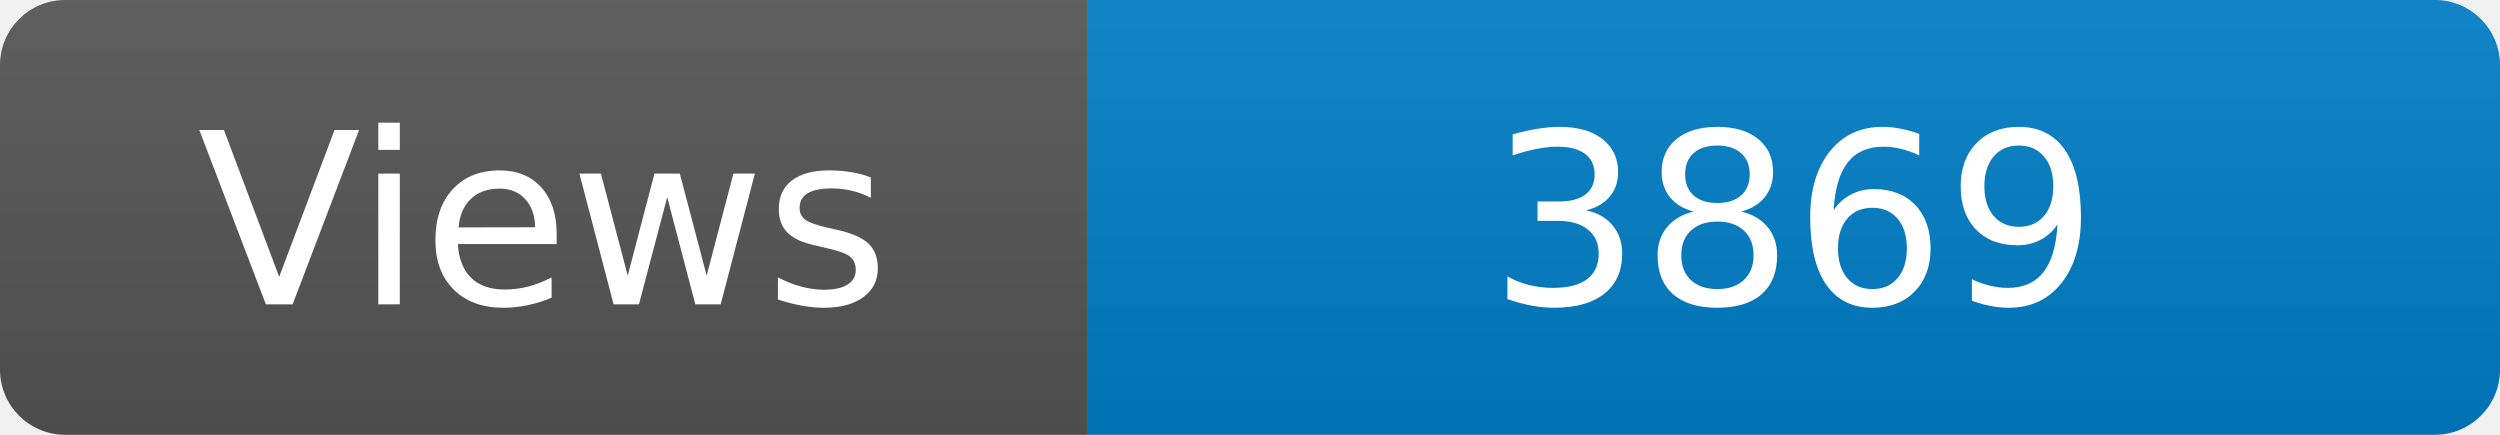
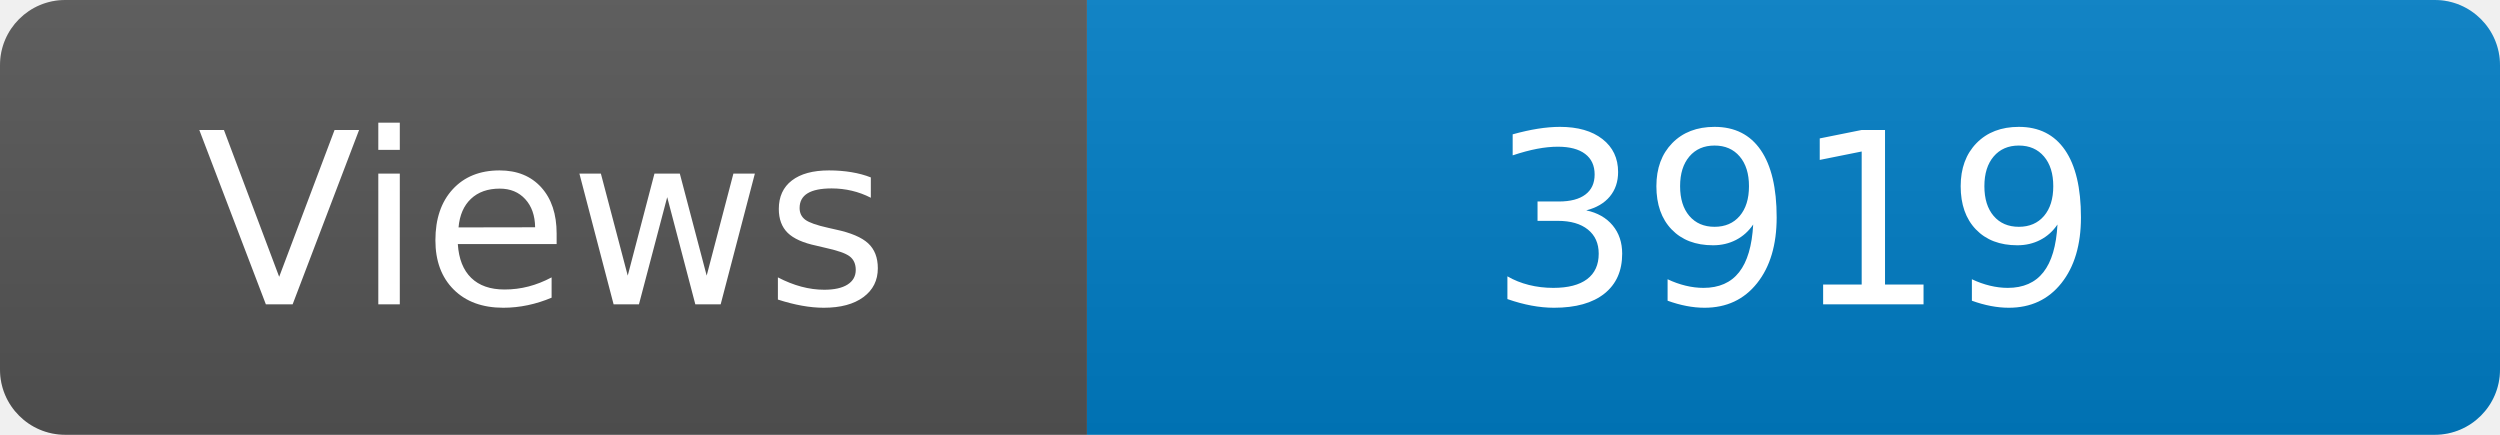
<svg xmlns="http://www.w3.org/2000/svg" width="115" height="20" role="img" aria-label="Maintained?: yes">
  <linearGradient id="s" x2="0" y2="100%">
    <stop offset="0" stop-color="#bbb" stop-opacity=".1" />
    <stop offset="1" stop-opacity=".1" />
  </linearGradient>
  <clipPath id="r">
    <rect width="115" height="20" rx="3" fill="#fff" />
  </clipPath>
  <g clip-path="url(#r)">
    <rect width="50" height="20" fill="#555" />
    <rect x="50" width="160" height="20" fill="#007ec6" />
    <rect width="115" height="20" fill="url(#s)" />
  </g>
  <g fill="#fff" text-anchor="middle" font-family="Verdana,Geneva,DejaVu Sans,sans-serif" font-size="110">
    <text x="250" y="140" transform="scale(.1)" fill="#fff">Views</text>
-     <text x="825" y="140" transform="scale(.1)" fill="#fff">3869</text>
+     <text x="825" y="140" transform="scale(.1)" fill="#fff">3919</text>
  </g>
</svg>
